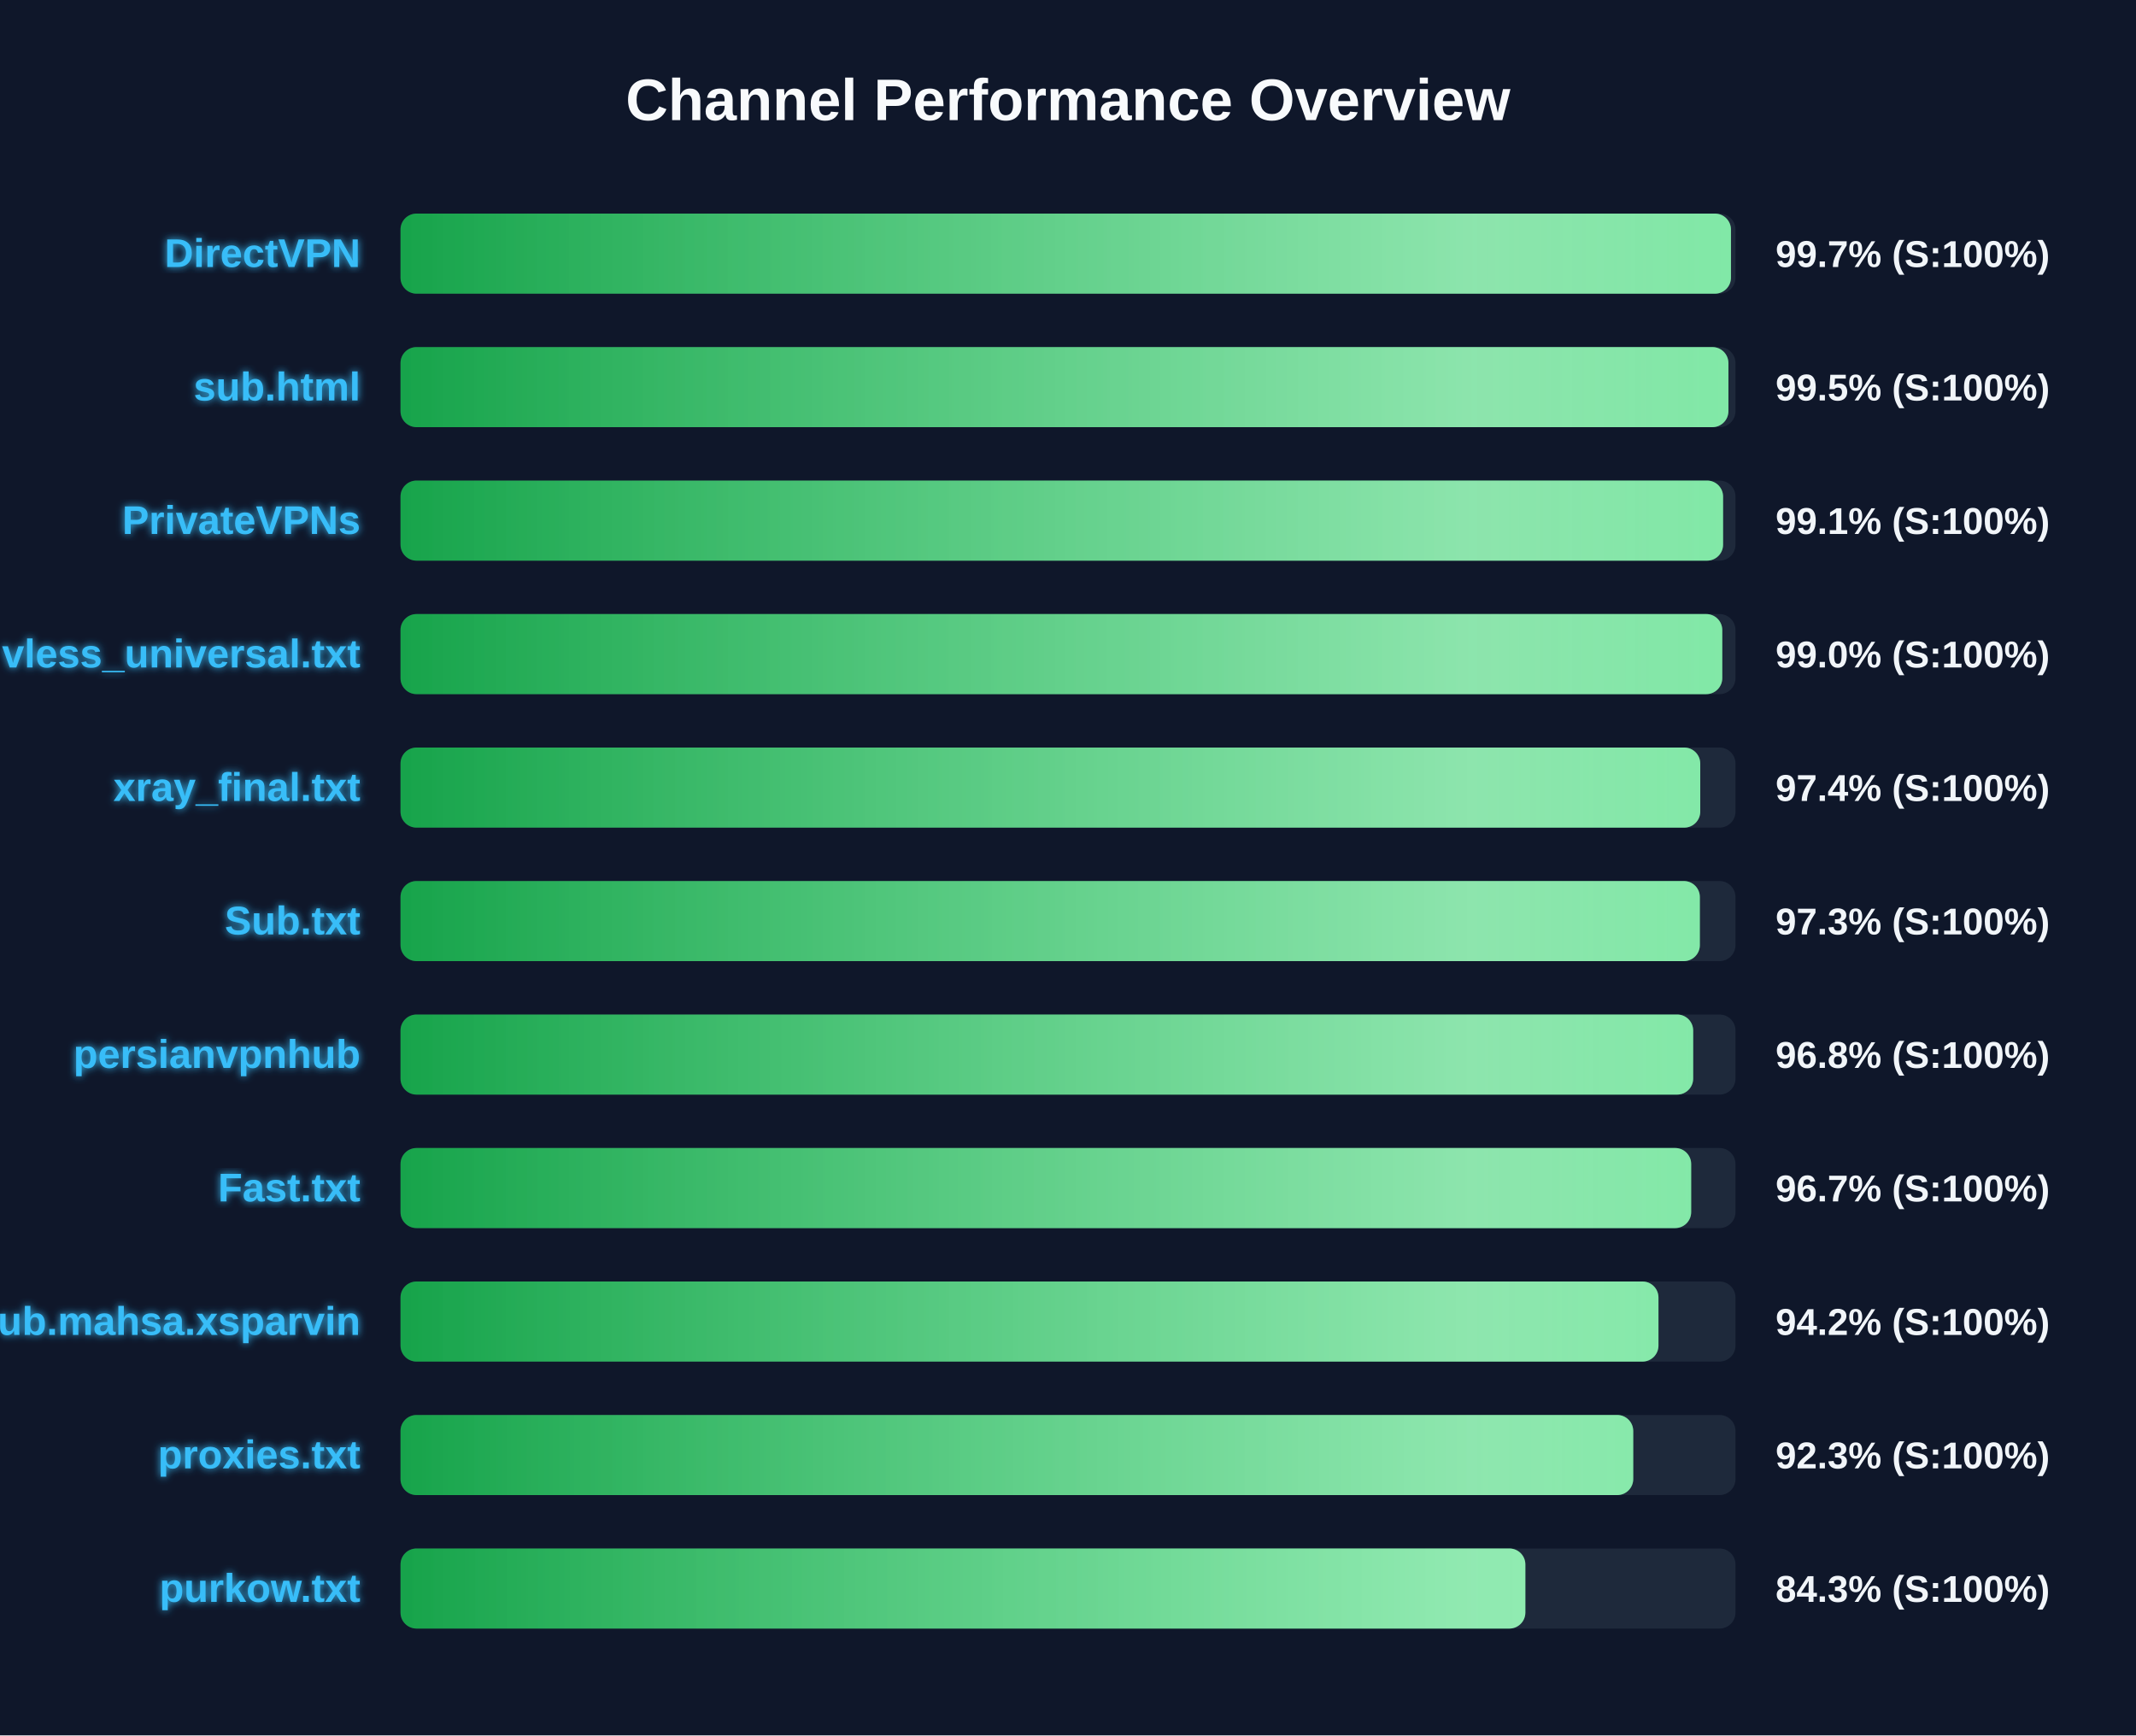
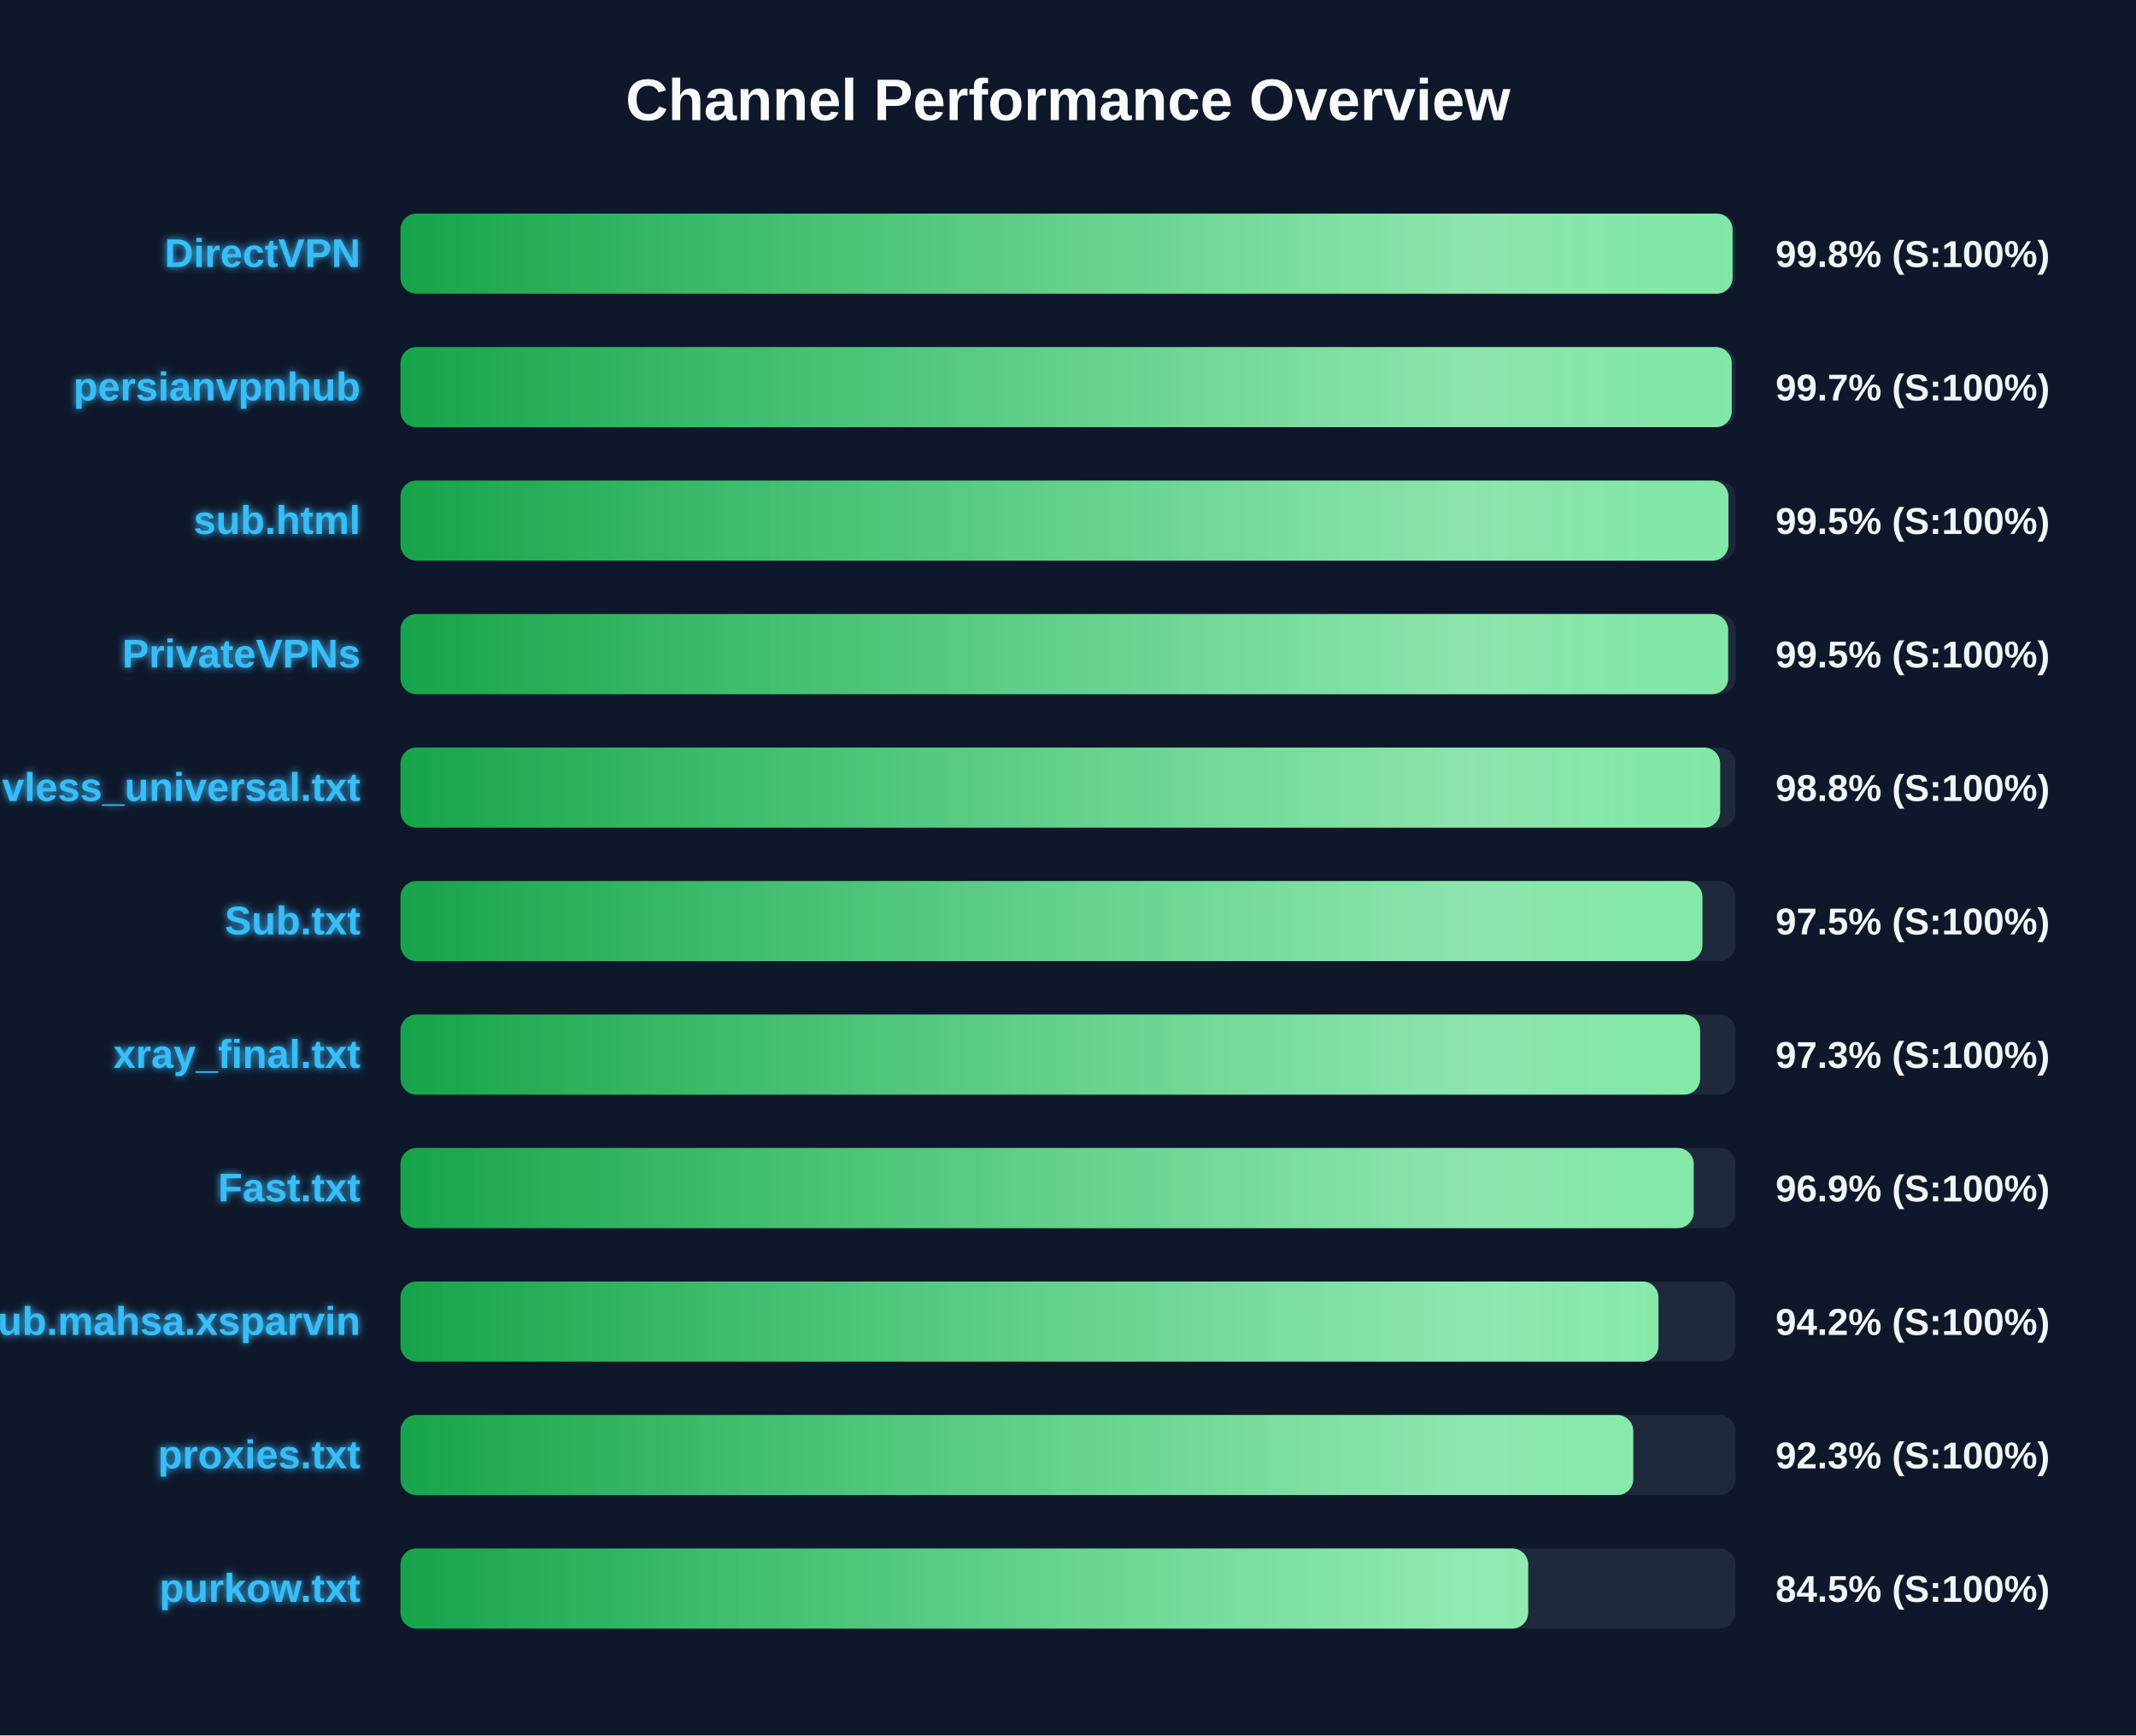
<svg xmlns="http://www.w3.org/2000/svg" width="800" height="650" version="1.1">
  <defs>
    <linearGradient id="grad-green" x1="0%" y1="0%" x2="100%" y2="0%">
      <stop offset="0%" stop-color="#16a34a" />
      <stop offset="100%" stop-color="#4ade80" />
    </linearGradient>
    <linearGradient id="grad-yellow" x1="0%" y1="0%" x2="100%" y2="0%">
      <stop offset="0%" stop-color="#ca8a04" />
      <stop offset="100%" stop-color="#fde047" />
    </linearGradient>
    <linearGradient id="grad-red" x1="0%" y1="0%" x2="100%" y2="0%">
      <stop offset="0%" stop-color="#dc2626" />
      <stop offset="100%" stop-color="#f87171" />
    </linearGradient>
    <linearGradient id="shimmer" x1="0%" y1="0%" x2="100%" y2="0%">
      <stop offset="0%" stop-color="rgba(255,255,255,0)" />
      <stop offset="50%" stop-color="rgba(255,255,255,0.4)" />
      <stop offset="100%" stop-color="rgba(255,255,255,0)" />
    </linearGradient>
    <filter id="glow" x="-20%" y="-20%" width="140%" height="140%">
      <feGaussianBlur stdDeviation="1.5" result="blur" />
      <feComposite in="SourceGraphic" in2="blur" operator="over" />
    </filter>
  </defs>
  <style>
        .bg-rect { fill: #0f172a; }
        .title { font: bold 22px 'Segoe UI', Arial, sans-serif; fill: #f8fafc; }
        .row { font: bold 15px 'Segoe UI', Arial, sans-serif; fill: #38bdf8; filter: url(#glow); }
        .score { font: bold 14px 'Segoe UI', Arial, sans-serif; fill: #f1f5f9; }
        @keyframes shimmer-anim {
            0% { transform: translateX(-100%); }
            100% { transform: translateX(200%); }
        }
        .shimmer-rect {
            animation: shimmer-anim 2.5s infinite linear;
        }
    </style>
  <rect width="100%" height="100%" class="bg-rect" />
  <text x="400" y="45" text-anchor="middle" class="title">Channel Performance Overview</text>
  <rect x="150" y="80" width="500" height="30" fill="#1e293b" rx="6" />
  <clipPath id="clip-0">
-     <rect x="150" y="80" width="498.3" height="30" rx="6" />
+     <rect x="150" y="80" width="498.9" height="30" rx="6" />
  </clipPath>
-   <rect x="150" y="80" width="498.3" height="30" fill="url(#grad-green)" rx="6" />
+   <rect x="150" y="80" width="498.9" height="30" fill="url(#grad-green)" rx="6" />
  <g clip-path="url(#clip-0)">
    <rect x="150" y="80" width="100%" height="30" fill="url(#shimmer)" class="shimmer-rect" />
  </g>
  <text x="135" y="100" text-anchor="end" class="row">DirectVPN</text>
-   <text x="665" y="100" text-anchor="start" class="score">99.7% (S:100%)</text>
+   <text x="665" y="100" text-anchor="start" class="score">99.8% (S:100%)</text>
  <rect x="150" y="130" width="500" height="30" fill="#1e293b" rx="6" />
  <clipPath id="clip-1">
-     <rect x="150" y="130" width="497.35" height="30" rx="6" />
+     <rect x="150" y="130" width="498.6" height="30" rx="6" />
  </clipPath>
-   <rect x="150" y="130" width="497.35" height="30" fill="url(#grad-green)" rx="6" />
+   <rect x="150" y="130" width="498.6" height="30" fill="url(#grad-green)" rx="6" />
  <g clip-path="url(#clip-1)">
    <rect x="150" y="130" width="100%" height="30" fill="url(#shimmer)" class="shimmer-rect" />
  </g>
-   <text x="135" y="150" text-anchor="end" class="row">sub.html</text>
-   <text x="665" y="150" text-anchor="start" class="score">99.5% (S:100%)</text>
+   <text x="135" y="150" text-anchor="end" class="row">persianvpnhub</text>
+   <text x="665" y="150" text-anchor="start" class="score">99.7% (S:100%)</text>
  <rect x="150" y="180" width="500" height="30" fill="#1e293b" rx="6" />
  <clipPath id="clip-2">
-     <rect x="150" y="180" width="495.35" height="30" rx="6" />
+     <rect x="150" y="180" width="497.35" height="30" rx="6" />
  </clipPath>
-   <rect x="150" y="180" width="495.35" height="30" fill="url(#grad-green)" rx="6" />
+   <rect x="150" y="180" width="497.35" height="30" fill="url(#grad-green)" rx="6" />
  <g clip-path="url(#clip-2)">
    <rect x="150" y="180" width="100%" height="30" fill="url(#shimmer)" class="shimmer-rect" />
  </g>
-   <text x="135" y="200" text-anchor="end" class="row">PrivateVPNs</text>
-   <text x="665" y="200" text-anchor="start" class="score">99.1% (S:100%)</text>
+   <text x="135" y="200" text-anchor="end" class="row">sub.html</text>
+   <text x="665" y="200" text-anchor="start" class="score">99.5% (S:100%)</text>
  <rect x="150" y="230" width="500" height="30" fill="#1e293b" rx="6" />
  <clipPath id="clip-3">
-     <rect x="150" y="230" width="495.05" height="30" rx="6" />
+     <rect x="150" y="230" width="497.25" height="30" rx="6" />
  </clipPath>
-   <rect x="150" y="230" width="495.05" height="30" fill="url(#grad-green)" rx="6" />
+   <rect x="150" y="230" width="497.25" height="30" fill="url(#grad-green)" rx="6" />
  <g clip-path="url(#clip-3)">
    <rect x="150" y="230" width="100%" height="30" fill="url(#shimmer)" class="shimmer-rect" />
  </g>
-   <text x="135" y="250" text-anchor="end" class="row">vless_universal.txt</text>
-   <text x="665" y="250" text-anchor="start" class="score">99.0% (S:100%)</text>
+   <text x="135" y="250" text-anchor="end" class="row">PrivateVPNs</text>
+   <text x="665" y="250" text-anchor="start" class="score">99.5% (S:100%)</text>
  <rect x="150" y="280" width="500" height="30" fill="#1e293b" rx="6" />
  <clipPath id="clip-4">
-     <rect x="150" y="280" width="486.8" height="30" rx="6" />
+     <rect x="150" y="280" width="494.25" height="30" rx="6" />
  </clipPath>
-   <rect x="150" y="280" width="486.8" height="30" fill="url(#grad-green)" rx="6" />
+   <rect x="150" y="280" width="494.25" height="30" fill="url(#grad-green)" rx="6" />
  <g clip-path="url(#clip-4)">
    <rect x="150" y="280" width="100%" height="30" fill="url(#shimmer)" class="shimmer-rect" />
  </g>
-   <text x="135" y="300" text-anchor="end" class="row">xray_final.txt</text>
-   <text x="665" y="300" text-anchor="start" class="score">97.4% (S:100%)</text>
+   <text x="135" y="300" text-anchor="end" class="row">vless_universal.txt</text>
+   <text x="665" y="300" text-anchor="start" class="score">98.8% (S:100%)</text>
  <rect x="150" y="330" width="500" height="30" fill="#1e293b" rx="6" />
  <clipPath id="clip-5">
-     <rect x="150" y="330" width="486.65" height="30" rx="6" />
+     <rect x="150" y="330" width="487.6" height="30" rx="6" />
  </clipPath>
-   <rect x="150" y="330" width="486.65" height="30" fill="url(#grad-green)" rx="6" />
+   <rect x="150" y="330" width="487.6" height="30" fill="url(#grad-green)" rx="6" />
  <g clip-path="url(#clip-5)">
    <rect x="150" y="330" width="100%" height="30" fill="url(#shimmer)" class="shimmer-rect" />
  </g>
  <text x="135" y="350" text-anchor="end" class="row">Sub.txt</text>
-   <text x="665" y="350" text-anchor="start" class="score">97.3% (S:100%)</text>
+   <text x="665" y="350" text-anchor="start" class="score">97.5% (S:100%)</text>
  <rect x="150" y="380" width="500" height="30" fill="#1e293b" rx="6" />
  <clipPath id="clip-6">
-     <rect x="150" y="380" width="484.15" height="30" rx="6" />
+     <rect x="150" y="380" width="486.75" height="30" rx="6" />
  </clipPath>
-   <rect x="150" y="380" width="484.15" height="30" fill="url(#grad-green)" rx="6" />
+   <rect x="150" y="380" width="486.75" height="30" fill="url(#grad-green)" rx="6" />
  <g clip-path="url(#clip-6)">
    <rect x="150" y="380" width="100%" height="30" fill="url(#shimmer)" class="shimmer-rect" />
  </g>
-   <text x="135" y="400" text-anchor="end" class="row">persianvpnhub</text>
-   <text x="665" y="400" text-anchor="start" class="score">96.8% (S:100%)</text>
+   <text x="135" y="400" text-anchor="end" class="row">xray_final.txt</text>
+   <text x="665" y="400" text-anchor="start" class="score">97.3% (S:100%)</text>
  <rect x="150" y="430" width="500" height="30" fill="#1e293b" rx="6" />
  <clipPath id="clip-7">
-     <rect x="150" y="430" width="483.4" height="30" rx="6" />
+     <rect x="150" y="430" width="484.35" height="30" rx="6" />
  </clipPath>
-   <rect x="150" y="430" width="483.4" height="30" fill="url(#grad-green)" rx="6" />
+   <rect x="150" y="430" width="484.35" height="30" fill="url(#grad-green)" rx="6" />
  <g clip-path="url(#clip-7)">
    <rect x="150" y="430" width="100%" height="30" fill="url(#shimmer)" class="shimmer-rect" />
  </g>
  <text x="135" y="450" text-anchor="end" class="row">Fast.txt</text>
-   <text x="665" y="450" text-anchor="start" class="score">96.7% (S:100%)</text>
+   <text x="665" y="450" text-anchor="start" class="score">96.9% (S:100%)</text>
  <rect x="150" y="480" width="500" height="30" fill="#1e293b" rx="6" />
  <clipPath id="clip-8">
    <rect x="150" y="480" width="471.15" height="30" rx="6" />
  </clipPath>
  <rect x="150" y="480" width="471.15" height="30" fill="url(#grad-green)" rx="6" />
  <g clip-path="url(#clip-8)">
    <rect x="150" y="480" width="100%" height="30" fill="url(#shimmer)" class="shimmer-rect" />
  </g>
  <text x="135" y="500" text-anchor="end" class="row">Sub.mahsa.xsparvin</text>
  <text x="665" y="500" text-anchor="start" class="score">94.2% (S:100%)</text>
  <rect x="150" y="530" width="500" height="30" fill="#1e293b" rx="6" />
  <clipPath id="clip-9">
    <rect x="150" y="530" width="461.7" height="30" rx="6" />
  </clipPath>
  <rect x="150" y="530" width="461.7" height="30" fill="url(#grad-green)" rx="6" />
  <g clip-path="url(#clip-9)">
    <rect x="150" y="530" width="100%" height="30" fill="url(#shimmer)" class="shimmer-rect" />
  </g>
  <text x="135" y="550" text-anchor="end" class="row">proxies.txt</text>
  <text x="665" y="550" text-anchor="start" class="score">92.3% (S:100%)</text>
  <rect x="150" y="580" width="500" height="30" fill="#1e293b" rx="6" />
  <clipPath id="clip-10">
-     <rect x="150" y="580" width="421.3" height="30" rx="6" />
+     <rect x="150" y="580" width="422.35" height="30" rx="6" />
  </clipPath>
-   <rect x="150" y="580" width="421.3" height="30" fill="url(#grad-green)" rx="6" />
+   <rect x="150" y="580" width="422.35" height="30" fill="url(#grad-green)" rx="6" />
  <g clip-path="url(#clip-10)">
    <rect x="150" y="580" width="100%" height="30" fill="url(#shimmer)" class="shimmer-rect" />
  </g>
  <text x="135" y="600" text-anchor="end" class="row">purkow.txt</text>
-   <text x="665" y="600" text-anchor="start" class="score">84.3% (S:100%)</text>
+   <text x="665" y="600" text-anchor="start" class="score">84.5% (S:100%)</text>
</svg>
